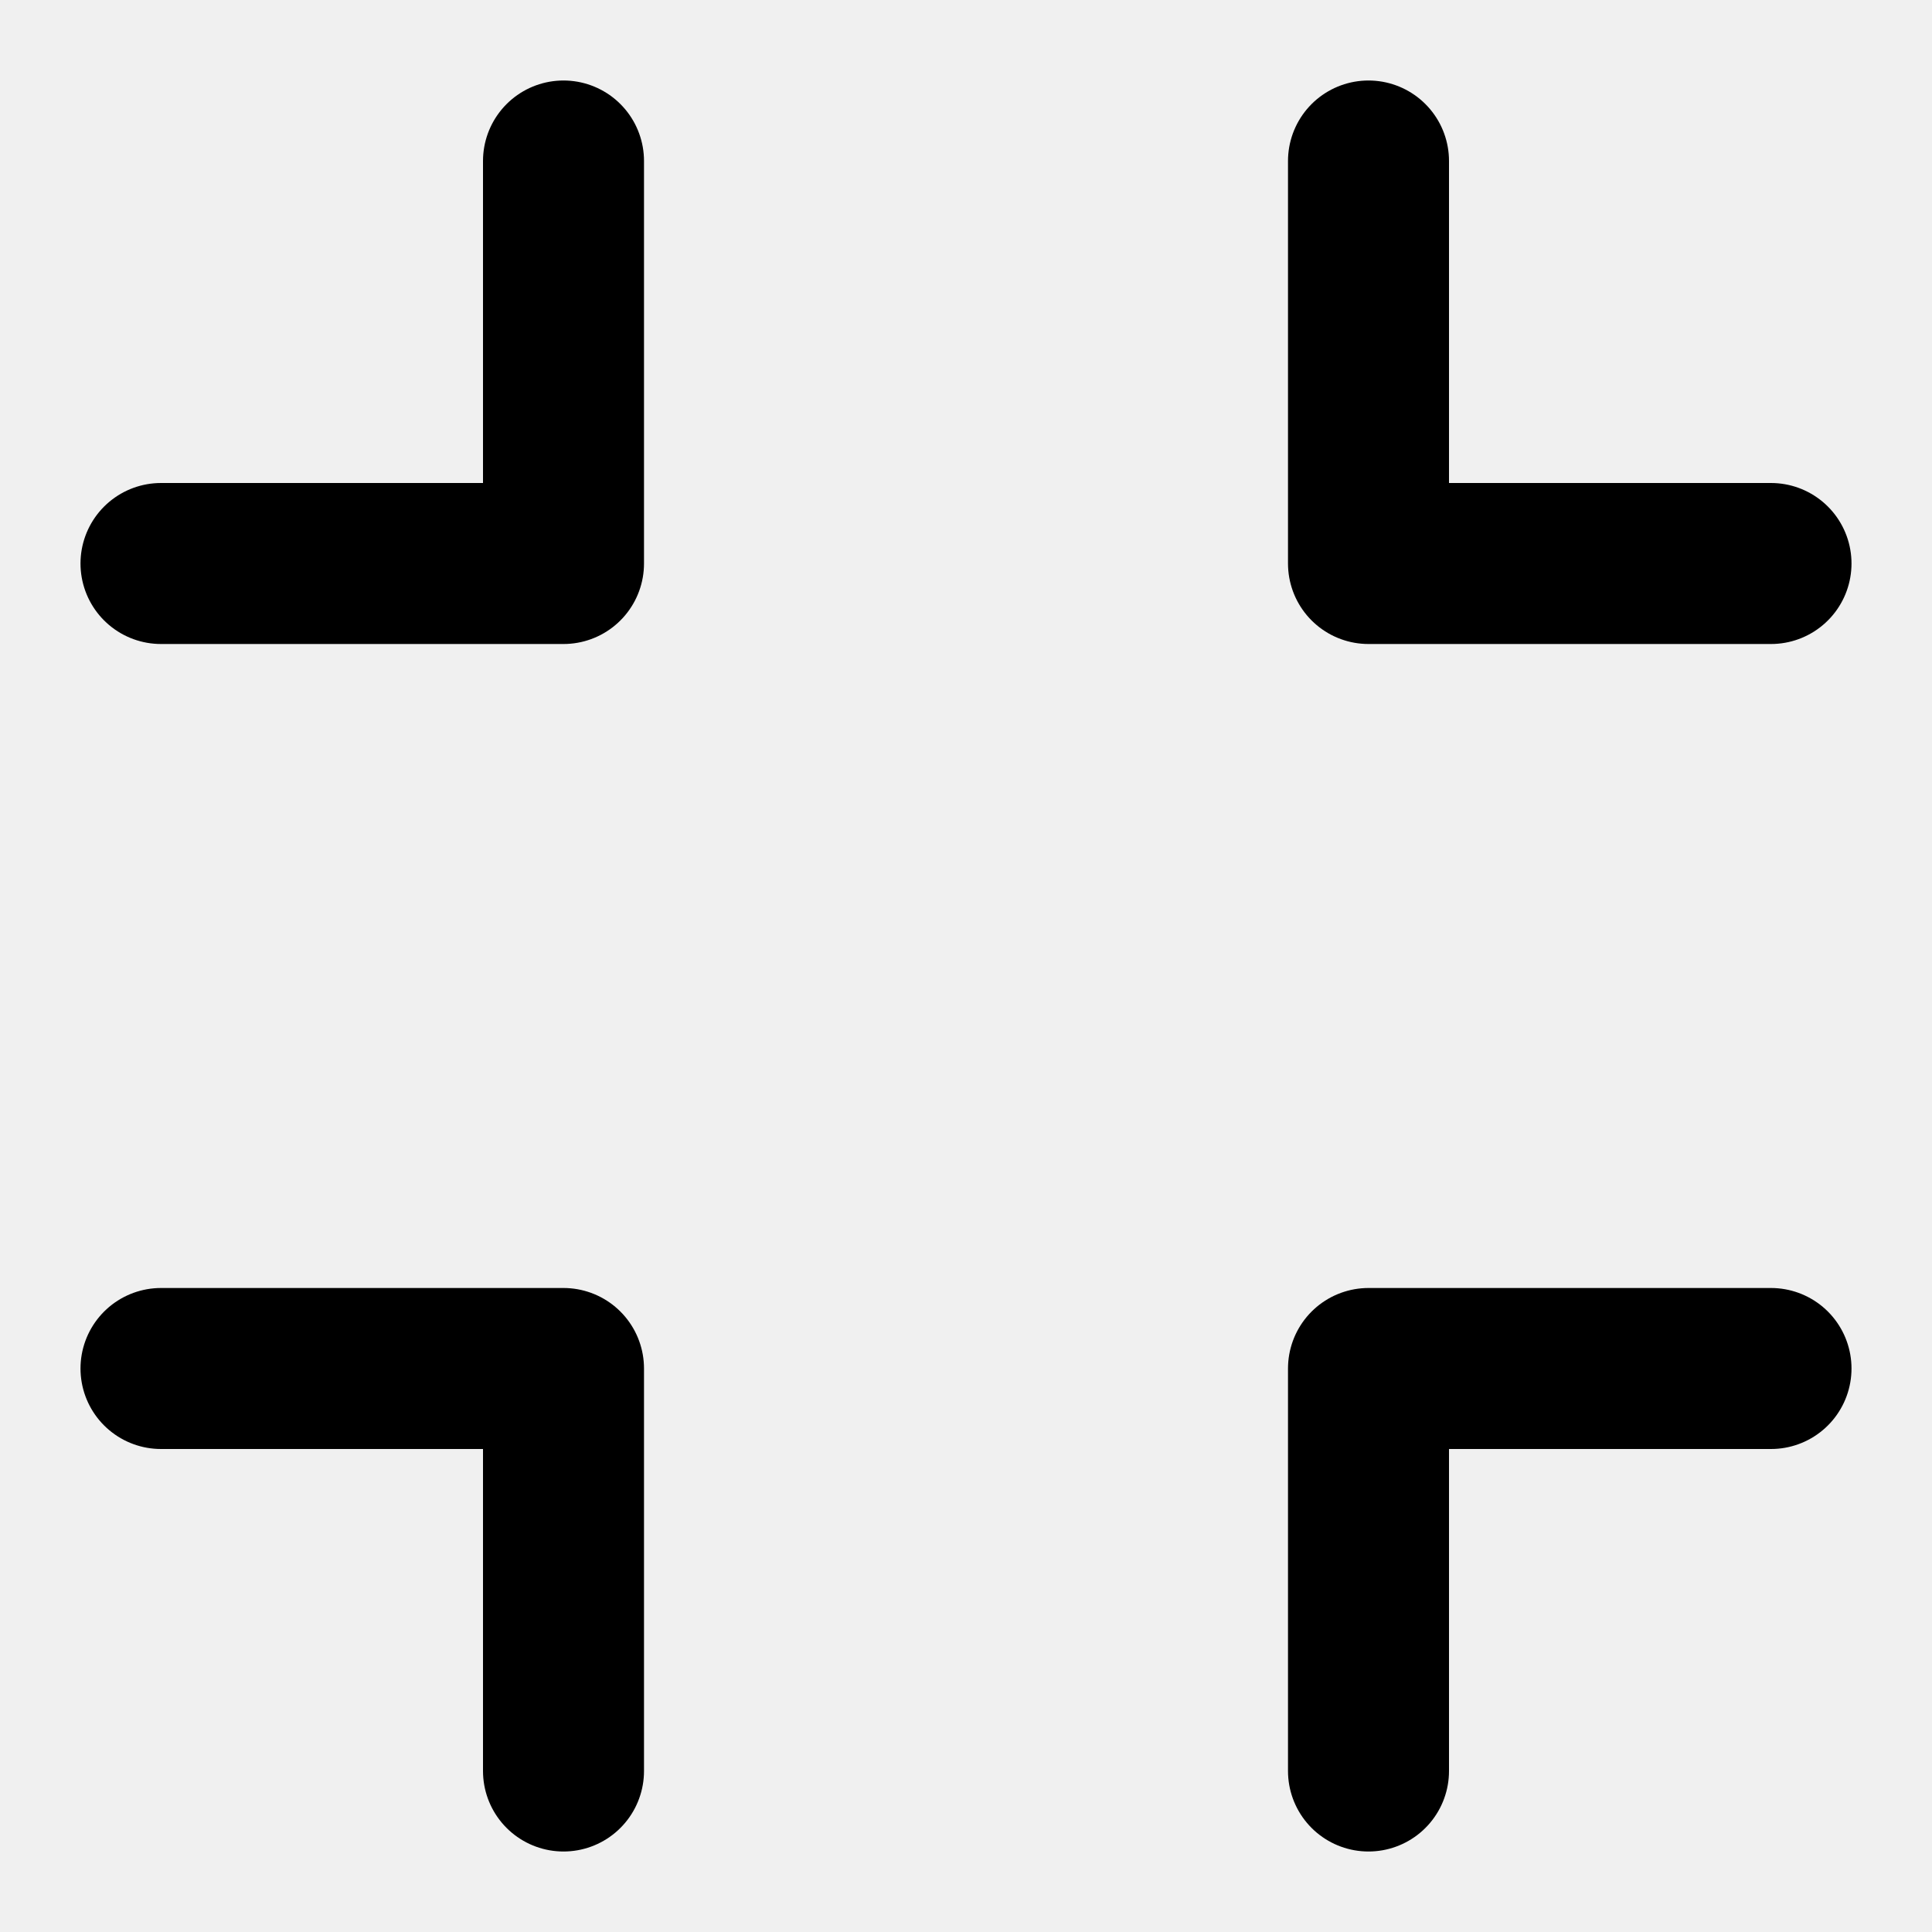
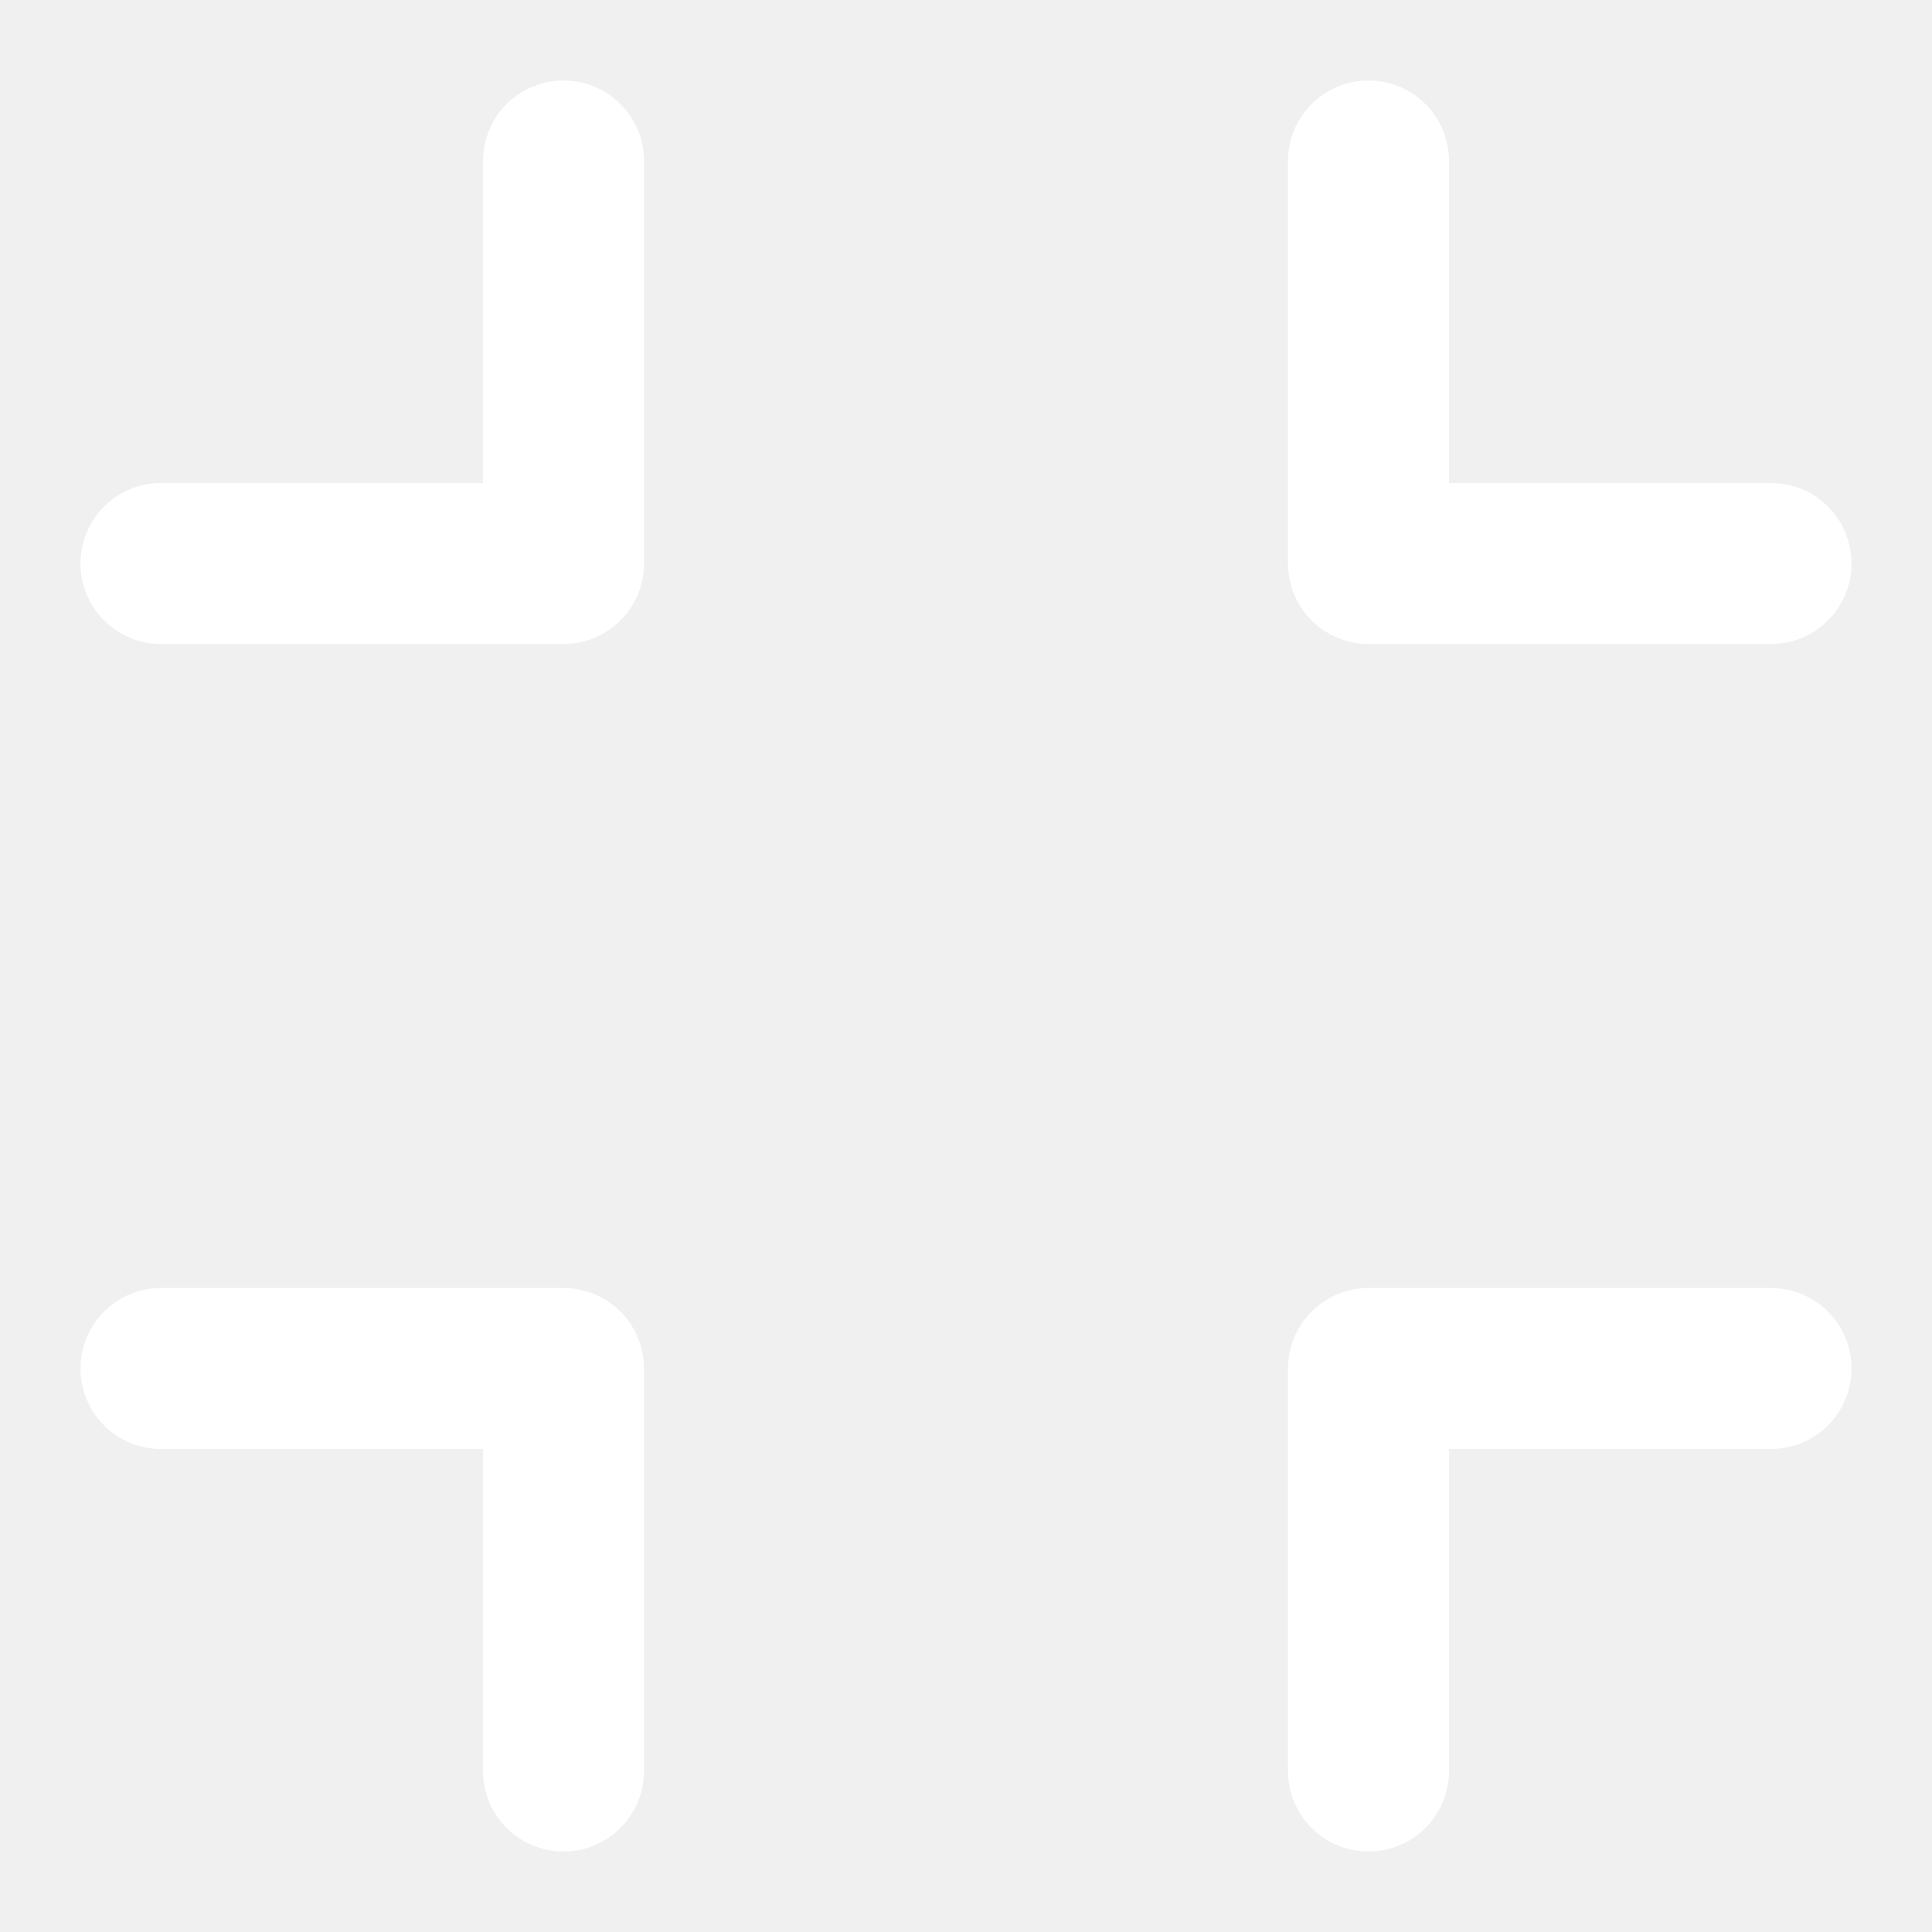
<svg xmlns="http://www.w3.org/2000/svg" width="24" height="24" viewBox="0 0 24 24" fill="none">
-   <path d="M7 2L7 7L2 7" stroke="black" stroke-width="2" stroke-linecap="round" stroke-linejoin="round" />
-   <path d="M17 2L17 7L22 7" stroke="black" stroke-width="2" stroke-linecap="round" stroke-linejoin="round" />
-   <path d="M2 17L7 17L7 22" stroke="black" stroke-width="2" stroke-linecap="round" stroke-linejoin="round" />
-   <path d="M22 17L17 17L17 22" stroke="black" stroke-width="2" stroke-linecap="round" stroke-linejoin="round" />
+   <path d="M7 2L7 7L2 7" stroke="white" stroke-width="2" stroke-linecap="round" stroke-linejoin="round" />
+   <path d="M17 2L17 7L22 7" stroke="white" stroke-width="2" stroke-linecap="round" stroke-linejoin="round" />
+   <path d="M2 17L7 17L7 22" stroke="white" stroke-width="2" stroke-linecap="round" stroke-linejoin="round" />
+   <path d="M22 17L17 17L17 22" stroke="white" stroke-width="2" stroke-linecap="round" stroke-linejoin="round" />
</svg>
